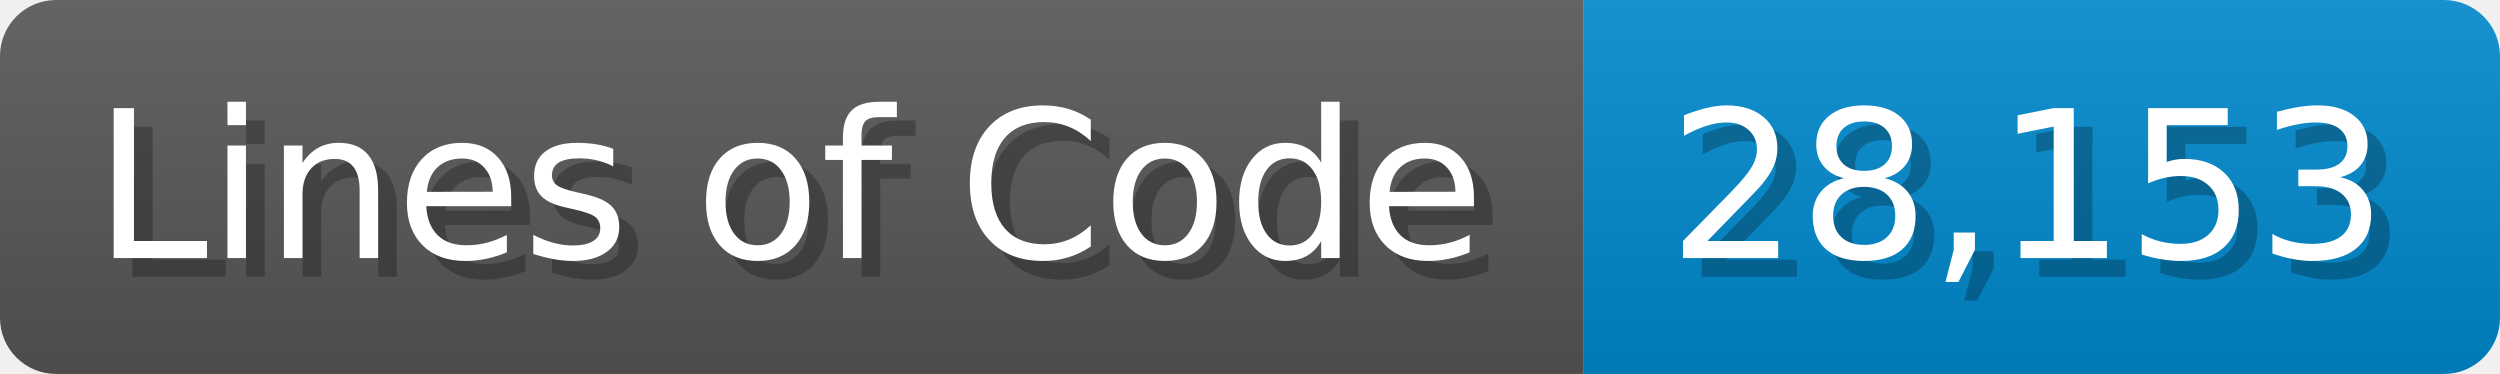
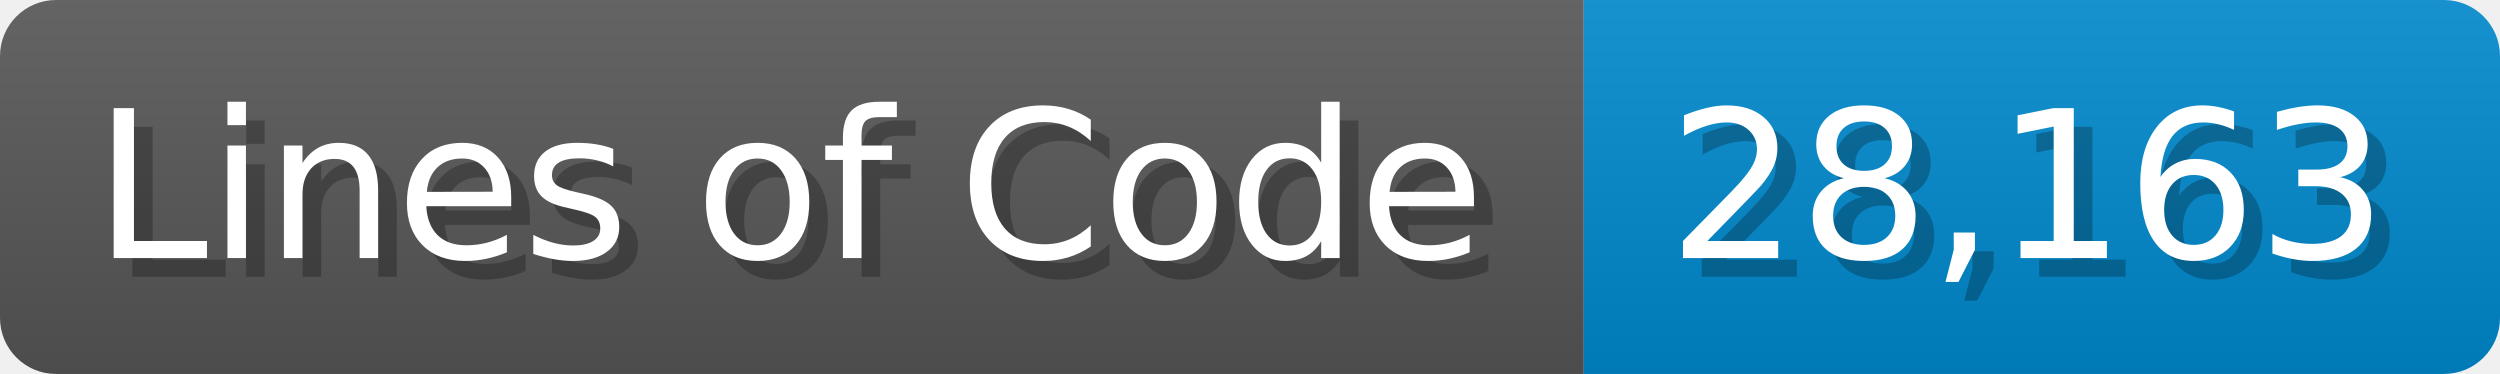
<svg xmlns="http://www.w3.org/2000/svg" width="133.7" height="20" viewBox="0 0 1337 200">
  <linearGradient id="a" x2="0" y2="100%">
    <stop offset="0" stop-opacity=".1" stop-color="#EEE" />
    <stop offset="1" stop-opacity=".1" />
  </linearGradient>
  <mask id="m">
    <rect width="1337" height="200" rx="30" fill="#FFF" />
  </mask>
  <g mask="url(#m)">
    <rect width="847" height="200" fill="#555" />
    <rect width="490" height="200" fill="#08C" x="847" />
    <rect width="1337" height="200" fill="url(#a)" />
  </g>
  <g fill="#fff" text-anchor="start" font-family="Verdana,DejaVu Sans,sans-serif" font-size="110">
    <text x="60" y="148" textLength="747" fill="#000" opacity="0.25">Lines of Code</text>
    <text x="50" y="138" textLength="747">Lines of Code</text>
-     <text x="902" y="148" textLength="390" fill="#000" opacity="0.25">28,153</text>
-     <text x="892" y="138" textLength="390">28,153</text>
+     <text x="902" y="148" textLength="390" fill="#000" opacity="0.25">28,163</text>
+     <text x="892" y="138" textLength="390">28,163</text>
  </g>
</svg>
